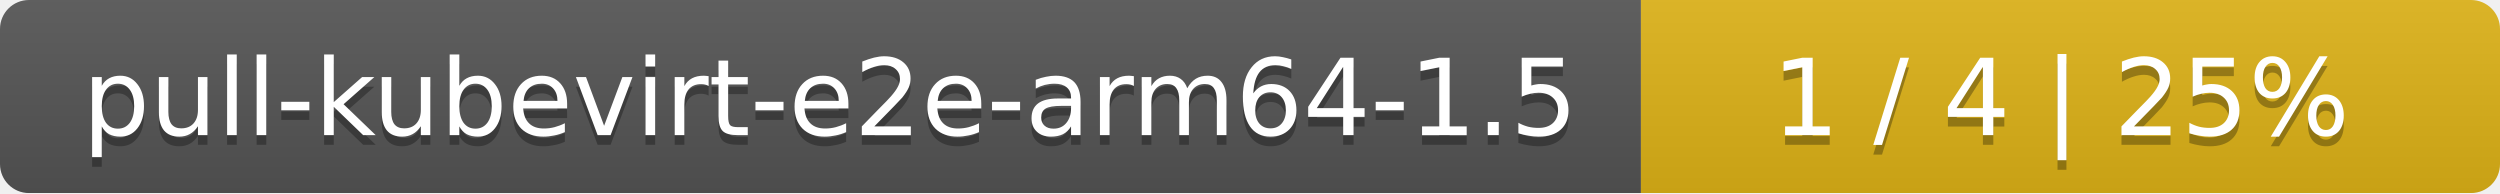
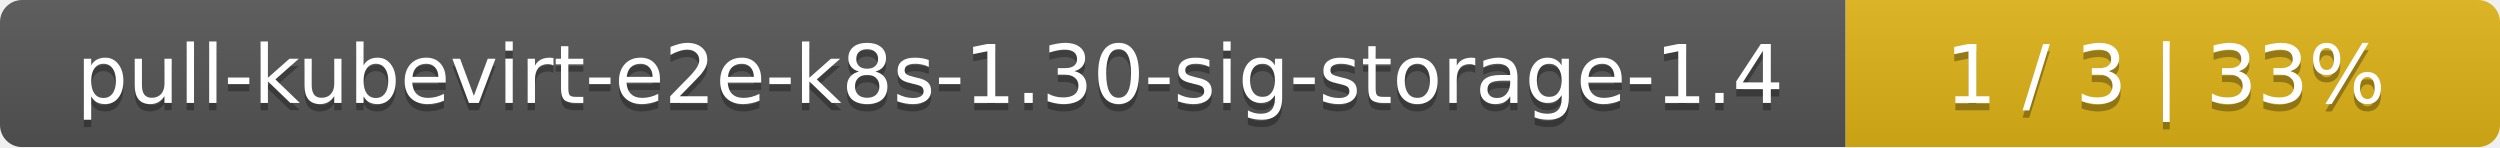
- <svg xmlns="http://www.w3.org/2000/svg" width="259" height="20">
+ <svg xmlns="http://www.w3.org/2000/svg" width="340" height="20">
  <linearGradient id="smooth" x2="0" y2="100%">
    <stop offset="0" stop-color="#bbb" stop-opacity=".1" />
    <stop offset="1" stop-opacity=".1" />
  </linearGradient>
  <mask id="round">
-     <rect width="259" height="20" rx="3" fill="#fff" />
+     <rect width="340" height="20" rx="3" fill="#fff" />
  </mask>
  <g mask="url(#round)">
-     <rect width="170" height="20" fill="#555" />
-     <rect x="170" width="89" height="20" fill="#dfb317" />
-     <rect width="259" height="20" fill="url(#smooth)" />
+     <rect width="251" height="20" fill="#555" />
+     <rect x="251" width="89" height="20" fill="#dfb317" />
+     <rect width="340" height="20" fill="url(#smooth)" />
  </g>
  <g fill="#fff" text-anchor="middle" font-family="DejaVu Sans,Verdana,Geneva,sans-serif" font-size="11">
-     <text x="86" y="15" fill="#010101" fill-opacity=".3">pull-kubevirt-e2e-arm64-1.5</text>
-     <text x="86" y="14">pull-kubevirt-e2e-arm64-1.5</text>
-     <text x="213.5" y="15" fill="#010101" fill-opacity=".3">1 / 4    |    25%</text>
-     <text x="213.5" y="14">1 / 4    |    25%</text>
+     <text x="126.5" y="15" fill="#010101" fill-opacity=".3">pull-kubevirt-e2e-k8s-1.30-sig-storage-1.4</text>
+     <text x="126.5" y="14">pull-kubevirt-e2e-k8s-1.30-sig-storage-1.4</text>
+     <text x="294.5" y="15" fill="#010101" fill-opacity=".3">1 / 3    |    33%</text>
+     <text x="294.5" y="14">1 / 3    |    33%</text>
  </g>
</svg>
